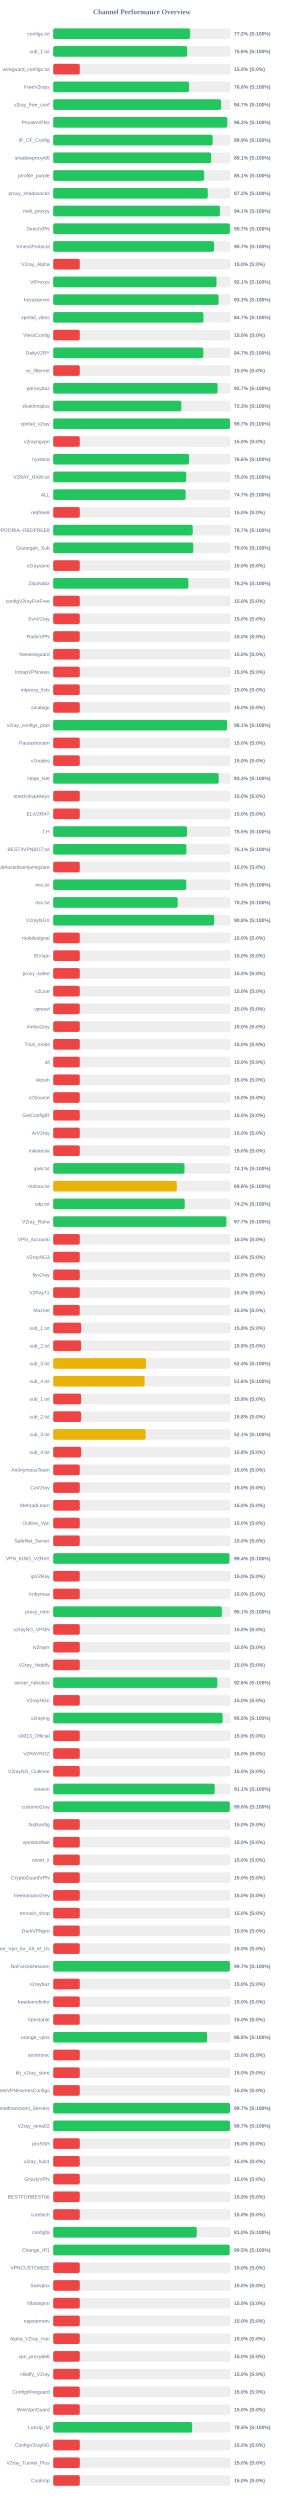
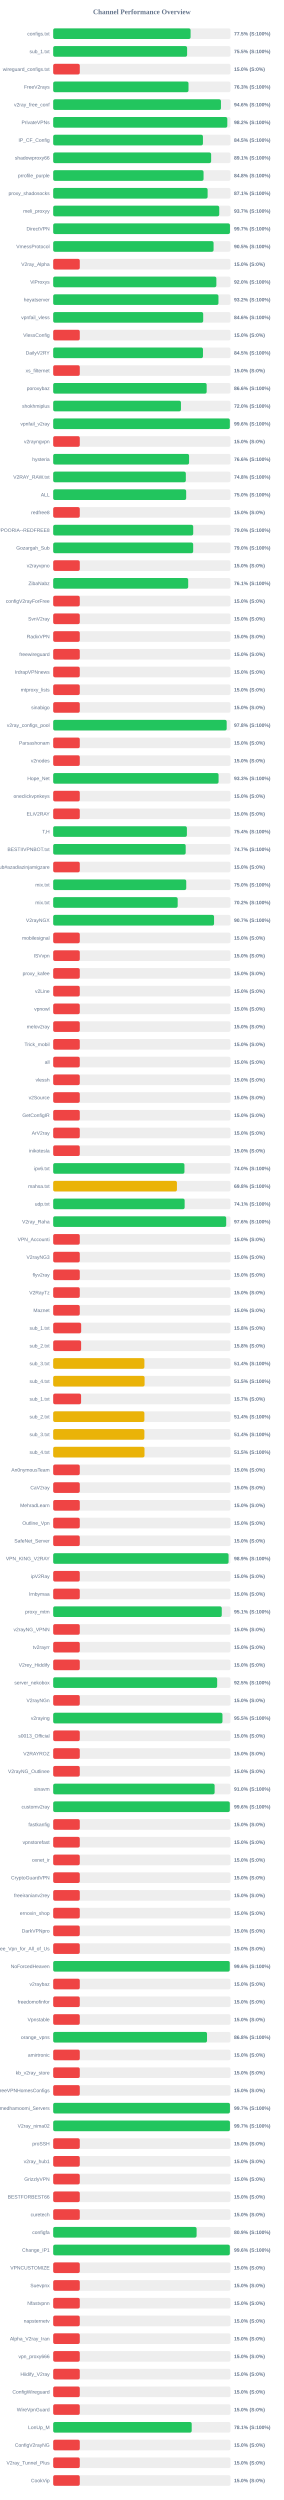
<svg xmlns="http://www.w3.org/2000/svg" width="800" height="7050" version="1.1">
  <style>
        .row { font: 14px Arial; fill: #64748b; }
        .score { font: bold 14px Arial; fill: #64748b; }
    </style>
  <text x="400" y="40" text-anchor="middle" font-size="20px" font-weight="bold" fill="#64748b">Channel Performance Overview</text>
  <rect x="150" y="80" width="500" height="30" fill="#eee" rx="5" />
-   <rect x="150" y="80" width="386.0" height="30" fill="#22c55e" rx="5" />
+   <rect x="150" y="80" width="387.45" height="30" fill="#22c55e" rx="5" />
  <text x="140" y="100" text-anchor="end" class="row">configs.txt</text>
-   <text x="660" y="100" text-anchor="start" class="score">77.2% (S:100%)</text>
+   <text x="660" y="100" text-anchor="start" class="score">77.5% (S:100%)</text>
  <rect x="150" y="130" width="500" height="30" fill="#eee" rx="5" />
-   <rect x="150" y="130" width="377.9" height="30" fill="#22c55e" rx="5" />
+   <rect x="150" y="130" width="377.65" height="30" fill="#22c55e" rx="5" />
  <text x="140" y="150" text-anchor="end" class="row">sub_1.txt</text>
-   <text x="660" y="150" text-anchor="start" class="score">75.6% (S:100%)</text>
+   <text x="660" y="150" text-anchor="start" class="score">75.5% (S:100%)</text>
  <rect x="150" y="180" width="500" height="30" fill="#eee" rx="5" />
  <rect x="150" y="180" width="75.0" height="30" fill="#ef4444" rx="5" />
  <text x="140" y="200" text-anchor="end" class="row">wireguard_configs.txt</text>
  <text x="660" y="200" text-anchor="start" class="score">15.0% (S:0%)</text>
  <rect x="150" y="230" width="500" height="30" fill="#eee" rx="5" />
-   <rect x="150" y="230" width="383.0" height="30" fill="#22c55e" rx="5" />
+   <rect x="150" y="230" width="381.6" height="30" fill="#22c55e" rx="5" />
  <text x="140" y="250" text-anchor="end" class="row">FreeV2rays</text>
-   <text x="660" y="250" text-anchor="start" class="score">76.6% (S:100%)</text>
+   <text x="660" y="250" text-anchor="start" class="score">76.3% (S:100%)</text>
  <rect x="150" y="280" width="500" height="30" fill="#eee" rx="5" />
-   <rect x="150" y="280" width="473.45" height="30" fill="#22c55e" rx="5" />
+   <rect x="150" y="280" width="473.1" height="30" fill="#22c55e" rx="5" />
  <text x="140" y="300" text-anchor="end" class="row">v2ray_free_conf</text>
-   <text x="660" y="300" text-anchor="start" class="score">94.7% (S:100%)</text>
+   <text x="660" y="300" text-anchor="start" class="score">94.6% (S:100%)</text>
  <rect x="150" y="330" width="500" height="30" fill="#eee" rx="5" />
-   <rect x="150" y="330" width="490.85" height="30" fill="#22c55e" rx="5" />
+   <rect x="150" y="330" width="491.0" height="30" fill="#22c55e" rx="5" />
  <text x="140" y="350" text-anchor="end" class="row">PrivateVPNs</text>
  <text x="660" y="350" text-anchor="start" class="score">98.2% (S:100%)</text>
  <rect x="150" y="380" width="500" height="30" fill="#eee" rx="5" />
-   <rect x="150" y="380" width="449.55" height="30" fill="#22c55e" rx="5" />
+   <rect x="150" y="380" width="422.3" height="30" fill="#22c55e" rx="5" />
  <text x="140" y="400" text-anchor="end" class="row">IP_CF_Config</text>
-   <text x="660" y="400" text-anchor="start" class="score">89.9% (S:100%)</text>
+   <text x="660" y="400" text-anchor="start" class="score">84.5% (S:100%)</text>
  <rect x="150" y="430" width="500" height="30" fill="#eee" rx="5" />
  <rect x="150" y="430" width="445.4" height="30" fill="#22c55e" rx="5" />
  <text x="140" y="450" text-anchor="end" class="row">shadowproxy66</text>
  <text x="660" y="450" text-anchor="start" class="score">89.1% (S:100%)</text>
  <rect x="150" y="480" width="500" height="30" fill="#eee" rx="5" />
-   <rect x="150" y="480" width="425.65" height="30" fill="#22c55e" rx="5" />
+   <rect x="150" y="480" width="424.05" height="30" fill="#22c55e" rx="5" />
  <text x="140" y="500" text-anchor="end" class="row">prrofile_purple</text>
-   <text x="660" y="500" text-anchor="start" class="score">85.1% (S:100%)</text>
+   <text x="660" y="500" text-anchor="start" class="score">84.8% (S:100%)</text>
  <rect x="150" y="530" width="500" height="30" fill="#eee" rx="5" />
-   <rect x="150" y="530" width="435.9" height="30" fill="#22c55e" rx="5" />
+   <rect x="150" y="530" width="435.5" height="30" fill="#22c55e" rx="5" />
  <text x="140" y="550" text-anchor="end" class="row">proxy_shadosocks</text>
-   <text x="660" y="550" text-anchor="start" class="score">87.2% (S:100%)</text>
+   <text x="660" y="550" text-anchor="start" class="score">87.1% (S:100%)</text>
  <rect x="150" y="580" width="500" height="30" fill="#eee" rx="5" />
-   <rect x="150" y="580" width="470.3" height="30" fill="#22c55e" rx="5" />
+   <rect x="150" y="580" width="468.25" height="30" fill="#22c55e" rx="5" />
  <text x="140" y="600" text-anchor="end" class="row">meli_proxyy</text>
-   <text x="660" y="600" text-anchor="start" class="score">94.1% (S:100%)</text>
+   <text x="660" y="600" text-anchor="start" class="score">93.7% (S:100%)</text>
  <rect x="150" y="630" width="500" height="30" fill="#eee" rx="5" />
-   <rect x="150" y="630" width="498.35" height="30" fill="#22c55e" rx="5" />
+   <rect x="150" y="630" width="498.5" height="30" fill="#22c55e" rx="5" />
  <text x="140" y="650" text-anchor="end" class="row">DirectVPN</text>
  <text x="660" y="650" text-anchor="start" class="score">99.7% (S:100%)</text>
  <rect x="150" y="680" width="500" height="30" fill="#eee" rx="5" />
-   <rect x="150" y="680" width="453.65" height="30" fill="#22c55e" rx="5" />
+   <rect x="150" y="680" width="452.3" height="30" fill="#22c55e" rx="5" />
  <text x="140" y="700" text-anchor="end" class="row">VmessProtocol</text>
-   <text x="660" y="700" text-anchor="start" class="score">90.7% (S:100%)</text>
+   <text x="660" y="700" text-anchor="start" class="score">90.5% (S:100%)</text>
  <rect x="150" y="730" width="500" height="30" fill="#eee" rx="5" />
  <rect x="150" y="730" width="75.0" height="30" fill="#ef4444" rx="5" />
  <text x="140" y="750" text-anchor="end" class="row">V2ray_Alpha</text>
  <text x="660" y="750" text-anchor="start" class="score">15.0% (S:0%)</text>
  <rect x="150" y="780" width="500" height="30" fill="#eee" rx="5" />
-   <rect x="150" y="780" width="460.55" height="30" fill="#22c55e" rx="5" />
+   <rect x="150" y="780" width="460.15" height="30" fill="#22c55e" rx="5" />
  <text x="140" y="800" text-anchor="end" class="row">ViProxys</text>
-   <text x="660" y="800" text-anchor="start" class="score">92.1% (S:100%)</text>
+   <text x="660" y="800" text-anchor="start" class="score">92.0% (S:100%)</text>
  <rect x="150" y="830" width="500" height="30" fill="#eee" rx="5" />
-   <rect x="150" y="830" width="466.35" height="30" fill="#22c55e" rx="5" />
+   <rect x="150" y="830" width="466.05" height="30" fill="#22c55e" rx="5" />
  <text x="140" y="850" text-anchor="end" class="row">heyatserver</text>
-   <text x="660" y="850" text-anchor="start" class="score">93.3% (S:100%)</text>
+   <text x="660" y="850" text-anchor="start" class="score">93.2% (S:100%)</text>
  <rect x="150" y="880" width="500" height="30" fill="#eee" rx="5" />
-   <rect x="150" y="880" width="423.7" height="30" fill="#22c55e" rx="5" />
+   <rect x="150" y="880" width="423.0" height="30" fill="#22c55e" rx="5" />
  <text x="140" y="900" text-anchor="end" class="row">vpnfail_vless</text>
-   <text x="660" y="900" text-anchor="start" class="score">84.7% (S:100%)</text>
+   <text x="660" y="900" text-anchor="start" class="score">84.6% (S:100%)</text>
  <rect x="150" y="930" width="500" height="30" fill="#eee" rx="5" />
  <rect x="150" y="930" width="75.0" height="30" fill="#ef4444" rx="5" />
  <text x="140" y="950" text-anchor="end" class="row">VlessConfig</text>
  <text x="660" y="950" text-anchor="start" class="score">15.0% (S:0%)</text>
  <rect x="150" y="980" width="500" height="30" fill="#eee" rx="5" />
-   <rect x="150" y="980" width="423.35" height="30" fill="#22c55e" rx="5" />
+   <rect x="150" y="980" width="422.4" height="30" fill="#22c55e" rx="5" />
  <text x="140" y="1000" text-anchor="end" class="row">DailyV2RY</text>
-   <text x="660" y="1000" text-anchor="start" class="score">84.7% (S:100%)</text>
+   <text x="660" y="1000" text-anchor="start" class="score">84.5% (S:100%)</text>
  <rect x="150" y="1030" width="500" height="30" fill="#eee" rx="5" />
  <rect x="150" y="1030" width="75.0" height="30" fill="#ef4444" rx="5" />
  <text x="140" y="1050" text-anchor="end" class="row">xs_filternet</text>
  <text x="660" y="1050" text-anchor="start" class="score">15.0% (S:0%)</text>
  <rect x="150" y="1080" width="500" height="30" fill="#eee" rx="5" />
-   <rect x="150" y="1080" width="463.6" height="30" fill="#22c55e" rx="5" />
+   <rect x="150" y="1080" width="432.8" height="30" fill="#22c55e" rx="5" />
  <text x="140" y="1100" text-anchor="end" class="row">poroxybaz</text>
-   <text x="660" y="1100" text-anchor="start" class="score">92.7% (S:100%)</text>
+   <text x="660" y="1100" text-anchor="start" class="score">86.6% (S:100%)</text>
  <rect x="150" y="1130" width="500" height="30" fill="#eee" rx="5" />
-   <rect x="150" y="1130" width="361.3" height="30" fill="#22c55e" rx="5" />
+   <rect x="150" y="1130" width="360.25" height="30" fill="#22c55e" rx="5" />
  <text x="140" y="1150" text-anchor="end" class="row">shokhmiplus</text>
-   <text x="660" y="1150" text-anchor="start" class="score">72.3% (S:100%)</text>
+   <text x="660" y="1150" text-anchor="start" class="score">72.0% (S:100%)</text>
  <rect x="150" y="1180" width="500" height="30" fill="#eee" rx="5" />
-   <rect x="150" y="1180" width="498.6" height="30" fill="#22c55e" rx="5" />
+   <rect x="150" y="1180" width="498.15" height="30" fill="#22c55e" rx="5" />
  <text x="140" y="1200" text-anchor="end" class="row">vpnfail_v2ray</text>
-   <text x="660" y="1200" text-anchor="start" class="score">99.7% (S:100%)</text>
+   <text x="660" y="1200" text-anchor="start" class="score">99.6% (S:100%)</text>
  <rect x="150" y="1230" width="500" height="30" fill="#eee" rx="5" />
  <rect x="150" y="1230" width="75.0" height="30" fill="#ef4444" rx="5" />
  <text x="140" y="1250" text-anchor="end" class="row">v2rayngvpn</text>
  <text x="660" y="1250" text-anchor="start" class="score">15.0% (S:0%)</text>
  <rect x="150" y="1280" width="500" height="30" fill="#eee" rx="5" />
  <rect x="150" y="1280" width="383.2" height="30" fill="#22c55e" rx="5" />
  <text x="140" y="1300" text-anchor="end" class="row">hysteria</text>
  <text x="660" y="1300" text-anchor="start" class="score">76.6% (S:100%)</text>
  <rect x="150" y="1330" width="500" height="30" fill="#eee" rx="5" />
-   <rect x="150" y="1330" width="375.1" height="30" fill="#22c55e" rx="5" />
+   <rect x="150" y="1330" width="374.05" height="30" fill="#22c55e" rx="5" />
  <text x="140" y="1350" text-anchor="end" class="row">V2RAY_RAW.txt</text>
-   <text x="660" y="1350" text-anchor="start" class="score">75.0% (S:100%)</text>
+   <text x="660" y="1350" text-anchor="start" class="score">74.8% (S:100%)</text>
  <rect x="150" y="1380" width="500" height="30" fill="#eee" rx="5" />
-   <rect x="150" y="1380" width="373.55" height="30" fill="#22c55e" rx="5" />
+   <rect x="150" y="1380" width="375.0" height="30" fill="#22c55e" rx="5" />
  <text x="140" y="1400" text-anchor="end" class="row">ALL</text>
-   <text x="660" y="1400" text-anchor="start" class="score">74.7% (S:100%)</text>
+   <text x="660" y="1400" text-anchor="start" class="score">75.0% (S:100%)</text>
  <rect x="150" y="1430" width="500" height="30" fill="#eee" rx="5" />
  <rect x="150" y="1430" width="75.0" height="30" fill="#ef4444" rx="5" />
  <text x="140" y="1450" text-anchor="end" class="row">redfree8</text>
  <text x="660" y="1450" text-anchor="start" class="score">15.0% (S:0%)</text>
  <rect x="150" y="1480" width="500" height="30" fill="#eee" rx="5" />
-   <rect x="150" y="1480" width="393.55" height="30" fill="#22c55e" rx="5" />
+   <rect x="150" y="1480" width="394.85" height="30" fill="#22c55e" rx="5" />
  <text x="140" y="1500" text-anchor="end" class="row">POORIA--REDFREE8.txt#POORIA--REDFREE8</text>
-   <text x="660" y="1500" text-anchor="start" class="score">78.7% (S:100%)</text>
+   <text x="660" y="1500" text-anchor="start" class="score">79.0% (S:100%)</text>
  <rect x="150" y="1530" width="500" height="30" fill="#eee" rx="5" />
-   <rect x="150" y="1530" width="395.05" height="30" fill="#22c55e" rx="5" />
+   <rect x="150" y="1530" width="394.75" height="30" fill="#22c55e" rx="5" />
  <text x="140" y="1550" text-anchor="end" class="row">Gozargah_Sub</text>
  <text x="660" y="1550" text-anchor="start" class="score">79.0% (S:100%)</text>
  <rect x="150" y="1580" width="500" height="30" fill="#eee" rx="5" />
  <rect x="150" y="1580" width="75.0" height="30" fill="#ef4444" rx="5" />
  <text x="140" y="1600" text-anchor="end" class="row">v2rayvpno</text>
  <text x="660" y="1600" text-anchor="start" class="score">15.0% (S:0%)</text>
  <rect x="150" y="1630" width="500" height="30" fill="#eee" rx="5" />
-   <rect x="150" y="1630" width="381.2" height="30" fill="#22c55e" rx="5" />
+   <rect x="150" y="1630" width="380.7" height="30" fill="#22c55e" rx="5" />
  <text x="140" y="1650" text-anchor="end" class="row">ZibaNabz</text>
-   <text x="660" y="1650" text-anchor="start" class="score">76.2% (S:100%)</text>
+   <text x="660" y="1650" text-anchor="start" class="score">76.1% (S:100%)</text>
  <rect x="150" y="1680" width="500" height="30" fill="#eee" rx="5" />
  <rect x="150" y="1680" width="75.0" height="30" fill="#ef4444" rx="5" />
  <text x="140" y="1700" text-anchor="end" class="row">configV2rayForFree</text>
  <text x="660" y="1700" text-anchor="start" class="score">15.0% (S:0%)</text>
  <rect x="150" y="1730" width="500" height="30" fill="#eee" rx="5" />
  <rect x="150" y="1730" width="75.0" height="30" fill="#ef4444" rx="5" />
  <text x="140" y="1750" text-anchor="end" class="row">SvnV2ray</text>
  <text x="660" y="1750" text-anchor="start" class="score">15.0% (S:0%)</text>
  <rect x="150" y="1780" width="500" height="30" fill="#eee" rx="5" />
  <rect x="150" y="1780" width="75.0" height="30" fill="#ef4444" rx="5" />
  <text x="140" y="1800" text-anchor="end" class="row">RadixVPN</text>
  <text x="660" y="1800" text-anchor="start" class="score">15.0% (S:0%)</text>
  <rect x="150" y="1830" width="500" height="30" fill="#eee" rx="5" />
  <rect x="150" y="1830" width="75.0" height="30" fill="#ef4444" rx="5" />
  <text x="140" y="1850" text-anchor="end" class="row">freewireguard</text>
  <text x="660" y="1850" text-anchor="start" class="score">15.0% (S:0%)</text>
  <rect x="150" y="1880" width="500" height="30" fill="#eee" rx="5" />
  <rect x="150" y="1880" width="75.0" height="30" fill="#ef4444" rx="5" />
  <text x="140" y="1900" text-anchor="end" class="row">IrdrapVPNnews</text>
  <text x="660" y="1900" text-anchor="start" class="score">15.0% (S:0%)</text>
  <rect x="150" y="1930" width="500" height="30" fill="#eee" rx="5" />
  <rect x="150" y="1930" width="75.0" height="30" fill="#ef4444" rx="5" />
  <text x="140" y="1950" text-anchor="end" class="row">mtproxy_lists</text>
  <text x="660" y="1950" text-anchor="start" class="score">15.0% (S:0%)</text>
  <rect x="150" y="1980" width="500" height="30" fill="#eee" rx="5" />
  <rect x="150" y="1980" width="75.0" height="30" fill="#ef4444" rx="5" />
  <text x="140" y="2000" text-anchor="end" class="row">sinabigo</text>
  <text x="660" y="2000" text-anchor="start" class="score">15.0% (S:0%)</text>
  <rect x="150" y="2030" width="500" height="30" fill="#eee" rx="5" />
-   <rect x="150" y="2030" width="490.3" height="30" fill="#22c55e" rx="5" />
+   <rect x="150" y="2030" width="489.25" height="30" fill="#22c55e" rx="5" />
  <text x="140" y="2050" text-anchor="end" class="row">v2ray_configs_pool</text>
-   <text x="660" y="2050" text-anchor="start" class="score">98.1% (S:100%)</text>
+   <text x="660" y="2050" text-anchor="start" class="score">97.8% (S:100%)</text>
  <rect x="150" y="2080" width="500" height="30" fill="#eee" rx="5" />
  <rect x="150" y="2080" width="75.0" height="30" fill="#ef4444" rx="5" />
  <text x="140" y="2100" text-anchor="end" class="row">Parsashonam</text>
  <text x="660" y="2100" text-anchor="start" class="score">15.0% (S:0%)</text>
  <rect x="150" y="2130" width="500" height="30" fill="#eee" rx="5" />
  <rect x="150" y="2130" width="75.0" height="30" fill="#ef4444" rx="5" />
  <text x="140" y="2150" text-anchor="end" class="row">v2nodes</text>
  <text x="660" y="2150" text-anchor="start" class="score">15.0% (S:0%)</text>
  <rect x="150" y="2180" width="500" height="30" fill="#eee" rx="5" />
-   <rect x="150" y="2180" width="466.75" height="30" fill="#22c55e" rx="5" />
+   <rect x="150" y="2180" width="466.4" height="30" fill="#22c55e" rx="5" />
  <text x="140" y="2200" text-anchor="end" class="row">Hope_Net</text>
  <text x="660" y="2200" text-anchor="start" class="score">93.3% (S:100%)</text>
  <rect x="150" y="2230" width="500" height="30" fill="#eee" rx="5" />
  <rect x="150" y="2230" width="75.0" height="30" fill="#ef4444" rx="5" />
  <text x="140" y="2250" text-anchor="end" class="row">oneclickvpnkeys</text>
  <text x="660" y="2250" text-anchor="start" class="score">15.0% (S:0%)</text>
  <rect x="150" y="2280" width="500" height="30" fill="#eee" rx="5" />
  <rect x="150" y="2280" width="75.0" height="30" fill="#ef4444" rx="5" />
  <text x="140" y="2300" text-anchor="end" class="row">ELiV2RAY</text>
  <text x="660" y="2300" text-anchor="start" class="score">15.0% (S:0%)</text>
  <rect x="150" y="2330" width="500" height="30" fill="#eee" rx="5" />
-   <rect x="150" y="2330" width="377.35" height="30" fill="#22c55e" rx="5" />
+   <rect x="150" y="2330" width="377.05" height="30" fill="#22c55e" rx="5" />
  <text x="140" y="2350" text-anchor="end" class="row">T,H</text>
-   <text x="660" y="2350" text-anchor="start" class="score">75.5% (S:100%)</text>
+   <text x="660" y="2350" text-anchor="start" class="score">75.4% (S:100%)</text>
  <rect x="150" y="2380" width="500" height="30" fill="#eee" rx="5" />
-   <rect x="150" y="2380" width="375.5" height="30" fill="#22c55e" rx="5" />
+   <rect x="150" y="2380" width="373.65" height="30" fill="#22c55e" rx="5" />
  <text x="140" y="2400" text-anchor="end" class="row">BESTIIVPNBOT.txt</text>
-   <text x="660" y="2400" text-anchor="start" class="score">75.1% (S:100%)</text>
+   <text x="660" y="2400" text-anchor="start" class="score">74.7% (S:100%)</text>
  <rect x="150" y="2430" width="500" height="30" fill="#eee" rx="5" />
  <rect x="150" y="2430" width="75.0" height="30" fill="#ef4444" rx="5" />
  <text x="140" y="2450" text-anchor="end" class="row">Sub#azadiazinjamigzare</text>
  <text x="660" y="2450" text-anchor="start" class="score">15.0% (S:0%)</text>
  <rect x="150" y="2480" width="500" height="30" fill="#eee" rx="5" />
-   <rect x="150" y="2480" width="375.15" height="30" fill="#22c55e" rx="5" />
+   <rect x="150" y="2480" width="375.2" height="30" fill="#22c55e" rx="5" />
  <text x="140" y="2500" text-anchor="end" class="row">mix.txt</text>
  <text x="660" y="2500" text-anchor="start" class="score">75.0% (S:100%)</text>
  <rect x="150" y="2530" width="500" height="30" fill="#eee" rx="5" />
-   <rect x="150" y="2530" width="351.05" height="30" fill="#22c55e" rx="5" />
+   <rect x="150" y="2530" width="351.1" height="30" fill="#22c55e" rx="5" />
  <text x="140" y="2550" text-anchor="end" class="row">mix.txt</text>
  <text x="660" y="2550" text-anchor="start" class="score">70.2% (S:100%)</text>
  <rect x="150" y="2580" width="500" height="30" fill="#eee" rx="5" />
-   <rect x="150" y="2580" width="454.0" height="30" fill="#22c55e" rx="5" />
+   <rect x="150" y="2580" width="453.65" height="30" fill="#22c55e" rx="5" />
  <text x="140" y="2600" text-anchor="end" class="row">V2rayNGX</text>
-   <text x="660" y="2600" text-anchor="start" class="score">90.8% (S:100%)</text>
+   <text x="660" y="2600" text-anchor="start" class="score">90.7% (S:100%)</text>
  <rect x="150" y="2630" width="500" height="30" fill="#eee" rx="5" />
  <rect x="150" y="2630" width="75.0" height="30" fill="#ef4444" rx="5" />
  <text x="140" y="2650" text-anchor="end" class="row">mobilesignal</text>
  <text x="660" y="2650" text-anchor="start" class="score">15.0% (S:0%)</text>
  <rect x="150" y="2680" width="500" height="30" fill="#eee" rx="5" />
  <rect x="150" y="2680" width="75.0" height="30" fill="#ef4444" rx="5" />
  <text x="140" y="2700" text-anchor="end" class="row">ISVvpn</text>
  <text x="660" y="2700" text-anchor="start" class="score">15.0% (S:0%)</text>
  <rect x="150" y="2730" width="500" height="30" fill="#eee" rx="5" />
  <rect x="150" y="2730" width="75.0" height="30" fill="#ef4444" rx="5" />
  <text x="140" y="2750" text-anchor="end" class="row">proxy_kafee</text>
  <text x="660" y="2750" text-anchor="start" class="score">15.0% (S:0%)</text>
  <rect x="150" y="2780" width="500" height="30" fill="#eee" rx="5" />
  <rect x="150" y="2780" width="75.0" height="30" fill="#ef4444" rx="5" />
  <text x="140" y="2800" text-anchor="end" class="row">v2Line</text>
  <text x="660" y="2800" text-anchor="start" class="score">15.0% (S:0%)</text>
  <rect x="150" y="2830" width="500" height="30" fill="#eee" rx="5" />
  <rect x="150" y="2830" width="75.0" height="30" fill="#ef4444" rx="5" />
  <text x="140" y="2850" text-anchor="end" class="row">vpnowl</text>
  <text x="660" y="2850" text-anchor="start" class="score">15.0% (S:0%)</text>
  <rect x="150" y="2880" width="500" height="30" fill="#eee" rx="5" />
  <rect x="150" y="2880" width="75.0" height="30" fill="#ef4444" rx="5" />
  <text x="140" y="2900" text-anchor="end" class="row">melov2ray</text>
  <text x="660" y="2900" text-anchor="start" class="score">15.0% (S:0%)</text>
  <rect x="150" y="2930" width="500" height="30" fill="#eee" rx="5" />
  <rect x="150" y="2930" width="75.0" height="30" fill="#ef4444" rx="5" />
  <text x="140" y="2950" text-anchor="end" class="row">Trick_mobil</text>
  <text x="660" y="2950" text-anchor="start" class="score">15.0% (S:0%)</text>
  <rect x="150" y="2980" width="500" height="30" fill="#eee" rx="5" />
  <rect x="150" y="2980" width="75.0" height="30" fill="#ef4444" rx="5" />
  <text x="140" y="3000" text-anchor="end" class="row">all</text>
  <text x="660" y="3000" text-anchor="start" class="score">15.0% (S:0%)</text>
  <rect x="150" y="3030" width="500" height="30" fill="#eee" rx="5" />
  <rect x="150" y="3030" width="75.0" height="30" fill="#ef4444" rx="5" />
  <text x="140" y="3050" text-anchor="end" class="row">vlessh</text>
  <text x="660" y="3050" text-anchor="start" class="score">15.0% (S:0%)</text>
  <rect x="150" y="3080" width="500" height="30" fill="#eee" rx="5" />
  <rect x="150" y="3080" width="75.0" height="30" fill="#ef4444" rx="5" />
  <text x="140" y="3100" text-anchor="end" class="row">v2Source</text>
  <text x="660" y="3100" text-anchor="start" class="score">15.0% (S:0%)</text>
  <rect x="150" y="3130" width="500" height="30" fill="#eee" rx="5" />
  <rect x="150" y="3130" width="75.0" height="30" fill="#ef4444" rx="5" />
  <text x="140" y="3150" text-anchor="end" class="row">GetConfigIR</text>
  <text x="660" y="3150" text-anchor="start" class="score">15.0% (S:0%)</text>
  <rect x="150" y="3180" width="500" height="30" fill="#eee" rx="5" />
  <rect x="150" y="3180" width="75.0" height="30" fill="#ef4444" rx="5" />
  <text x="140" y="3200" text-anchor="end" class="row">ArV2ray</text>
  <text x="660" y="3200" text-anchor="start" class="score">15.0% (S:0%)</text>
  <rect x="150" y="3230" width="500" height="30" fill="#eee" rx="5" />
  <rect x="150" y="3230" width="75.0" height="30" fill="#ef4444" rx="5" />
  <text x="140" y="3250" text-anchor="end" class="row">inikotesla</text>
  <text x="660" y="3250" text-anchor="start" class="score">15.0% (S:0%)</text>
  <rect x="150" y="3280" width="500" height="30" fill="#eee" rx="5" />
-   <rect x="150" y="3280" width="370.35" height="30" fill="#22c55e" rx="5" />
+   <rect x="150" y="3280" width="370.15" height="30" fill="#22c55e" rx="5" />
  <text x="140" y="3300" text-anchor="end" class="row">ipv6.txt</text>
-   <text x="660" y="3300" text-anchor="start" class="score">74.1% (S:100%)</text>
+   <text x="660" y="3300" text-anchor="start" class="score">74.0% (S:100%)</text>
  <rect x="150" y="3330" width="500" height="30" fill="#eee" rx="5" />
-   <rect x="150" y="3330" width="348.75" height="30" fill="#eab308" rx="5" />
+   <rect x="150" y="3330" width="348.95" height="30" fill="#eab308" rx="5" />
  <text x="140" y="3350" text-anchor="end" class="row">mahsa.txt</text>
  <text x="660" y="3350" text-anchor="start" class="score">69.8% (S:100%)</text>
  <rect x="150" y="3380" width="500" height="30" fill="#eee" rx="5" />
-   <rect x="150" y="3380" width="370.95" height="30" fill="#22c55e" rx="5" />
+   <rect x="150" y="3380" width="370.7" height="30" fill="#22c55e" rx="5" />
  <text x="140" y="3400" text-anchor="end" class="row">udp.txt</text>
-   <text x="660" y="3400" text-anchor="start" class="score">74.2% (S:100%)</text>
+   <text x="660" y="3400" text-anchor="start" class="score">74.1% (S:100%)</text>
  <rect x="150" y="3430" width="500" height="30" fill="#eee" rx="5" />
-   <rect x="150" y="3430" width="488.35" height="30" fill="#22c55e" rx="5" />
+   <rect x="150" y="3430" width="487.9" height="30" fill="#22c55e" rx="5" />
  <text x="140" y="3450" text-anchor="end" class="row">V2ray_Raha</text>
-   <text x="660" y="3450" text-anchor="start" class="score">97.7% (S:100%)</text>
+   <text x="660" y="3450" text-anchor="start" class="score">97.6% (S:100%)</text>
  <rect x="150" y="3480" width="500" height="30" fill="#eee" rx="5" />
  <rect x="150" y="3480" width="75.0" height="30" fill="#ef4444" rx="5" />
  <text x="140" y="3500" text-anchor="end" class="row">VPN_Accounti</text>
  <text x="660" y="3500" text-anchor="start" class="score">15.0% (S:0%)</text>
  <rect x="150" y="3530" width="500" height="30" fill="#eee" rx="5" />
  <rect x="150" y="3530" width="75.0" height="30" fill="#ef4444" rx="5" />
  <text x="140" y="3550" text-anchor="end" class="row">V2rayNG3</text>
  <text x="660" y="3550" text-anchor="start" class="score">15.0% (S:0%)</text>
  <rect x="150" y="3580" width="500" height="30" fill="#eee" rx="5" />
  <rect x="150" y="3580" width="75.0" height="30" fill="#ef4444" rx="5" />
  <text x="140" y="3600" text-anchor="end" class="row">flyv2ray</text>
  <text x="660" y="3600" text-anchor="start" class="score">15.0% (S:0%)</text>
  <rect x="150" y="3630" width="500" height="30" fill="#eee" rx="5" />
  <rect x="150" y="3630" width="75.0" height="30" fill="#ef4444" rx="5" />
  <text x="140" y="3650" text-anchor="end" class="row">V2RayTz</text>
  <text x="660" y="3650" text-anchor="start" class="score">15.0% (S:0%)</text>
  <rect x="150" y="3680" width="500" height="30" fill="#eee" rx="5" />
  <rect x="150" y="3680" width="75.0" height="30" fill="#ef4444" rx="5" />
  <text x="140" y="3700" text-anchor="end" class="row">Maznet</text>
  <text x="660" y="3700" text-anchor="start" class="score">15.0% (S:0%)</text>
  <rect x="150" y="3730" width="500" height="30" fill="#eee" rx="5" />
  <rect x="150" y="3730" width="78.9" height="30" fill="#ef4444" rx="5" />
  <text x="140" y="3750" text-anchor="end" class="row">sub_1.txt</text>
  <text x="660" y="3750" text-anchor="start" class="score">15.8% (S:0%)</text>
  <rect x="150" y="3780" width="500" height="30" fill="#eee" rx="5" />
-   <rect x="150" y="3780" width="78.9" height="30" fill="#ef4444" rx="5" />
+   <rect x="150" y="3780" width="78.75" height="30" fill="#ef4444" rx="5" />
  <text x="140" y="3800" text-anchor="end" class="row">sub_2.txt</text>
  <text x="660" y="3800" text-anchor="start" class="score">15.8% (S:0%)</text>
  <rect x="150" y="3830" width="500" height="30" fill="#eee" rx="5" />
-   <rect x="150" y="3830" width="261.75" height="30" fill="#eab308" rx="5" />
+   <rect x="150" y="3830" width="257.2" height="30" fill="#eab308" rx="5" />
  <text x="140" y="3850" text-anchor="end" class="row">sub_3.txt</text>
-   <text x="660" y="3850" text-anchor="start" class="score">52.4% (S:100%)</text>
+   <text x="660" y="3850" text-anchor="start" class="score">51.4% (S:100%)</text>
  <rect x="150" y="3880" width="500" height="30" fill="#eee" rx="5" />
-   <rect x="150" y="3880" width="257.9" height="30" fill="#eab308" rx="5" />
+   <rect x="150" y="3880" width="257.75" height="30" fill="#eab308" rx="5" />
  <text x="140" y="3900" text-anchor="end" class="row">sub_4.txt</text>
-   <text x="660" y="3900" text-anchor="start" class="score">51.6% (S:100%)</text>
+   <text x="660" y="3900" text-anchor="start" class="score">51.5% (S:100%)</text>
  <rect x="150" y="3930" width="500" height="30" fill="#eee" rx="5" />
-   <rect x="150" y="3930" width="78.75" height="30" fill="#ef4444" rx="5" />
+   <rect x="150" y="3930" width="78.65" height="30" fill="#ef4444" rx="5" />
  <text x="140" y="3950" text-anchor="end" class="row">sub_1.txt</text>
-   <text x="660" y="3950" text-anchor="start" class="score">15.8% (S:0%)</text>
+   <text x="660" y="3950" text-anchor="start" class="score">15.7% (S:0%)</text>
  <rect x="150" y="3980" width="500" height="30" fill="#eee" rx="5" />
-   <rect x="150" y="3980" width="78.75" height="30" fill="#ef4444" rx="5" />
+   <rect x="150" y="3980" width="257.2" height="30" fill="#eab308" rx="5" />
  <text x="140" y="4000" text-anchor="end" class="row">sub_2.txt</text>
-   <text x="660" y="4000" text-anchor="start" class="score">15.8% (S:0%)</text>
+   <text x="660" y="4000" text-anchor="start" class="score">51.4% (S:100%)</text>
  <rect x="150" y="4030" width="500" height="30" fill="#eee" rx="5" />
-   <rect x="150" y="4030" width="260.65" height="30" fill="#eab308" rx="5" />
+   <rect x="150" y="4030" width="257.15" height="30" fill="#eab308" rx="5" />
  <text x="140" y="4050" text-anchor="end" class="row">sub_3.txt</text>
-   <text x="660" y="4050" text-anchor="start" class="score">52.1% (S:100%)</text>
+   <text x="660" y="4050" text-anchor="start" class="score">51.4% (S:100%)</text>
  <rect x="150" y="4080" width="500" height="30" fill="#eee" rx="5" />
-   <rect x="150" y="4080" width="78.9" height="30" fill="#ef4444" rx="5" />
+   <rect x="150" y="4080" width="257.5" height="30" fill="#eab308" rx="5" />
  <text x="140" y="4100" text-anchor="end" class="row">sub_4.txt</text>
-   <text x="660" y="4100" text-anchor="start" class="score">15.8% (S:0%)</text>
+   <text x="660" y="4100" text-anchor="start" class="score">51.5% (S:100%)</text>
  <rect x="150" y="4130" width="500" height="30" fill="#eee" rx="5" />
  <rect x="150" y="4130" width="75.0" height="30" fill="#ef4444" rx="5" />
  <text x="140" y="4150" text-anchor="end" class="row">An0nymousTeam</text>
  <text x="660" y="4150" text-anchor="start" class="score">15.0% (S:0%)</text>
  <rect x="150" y="4180" width="500" height="30" fill="#eee" rx="5" />
  <rect x="150" y="4180" width="75.0" height="30" fill="#ef4444" rx="5" />
  <text x="140" y="4200" text-anchor="end" class="row">CaV2ray</text>
  <text x="660" y="4200" text-anchor="start" class="score">15.0% (S:0%)</text>
  <rect x="150" y="4230" width="500" height="30" fill="#eee" rx="5" />
  <rect x="150" y="4230" width="75.0" height="30" fill="#ef4444" rx="5" />
  <text x="140" y="4250" text-anchor="end" class="row">MehradLearn</text>
  <text x="660" y="4250" text-anchor="start" class="score">15.0% (S:0%)</text>
  <rect x="150" y="4280" width="500" height="30" fill="#eee" rx="5" />
  <rect x="150" y="4280" width="75.0" height="30" fill="#ef4444" rx="5" />
  <text x="140" y="4300" text-anchor="end" class="row">Outline_Vpn</text>
  <text x="660" y="4300" text-anchor="start" class="score">15.0% (S:0%)</text>
  <rect x="150" y="4330" width="500" height="30" fill="#eee" rx="5" />
  <rect x="150" y="4330" width="75.0" height="30" fill="#ef4444" rx="5" />
  <text x="140" y="4350" text-anchor="end" class="row">SafeNet_Server</text>
  <text x="660" y="4350" text-anchor="start" class="score">15.0% (S:0%)</text>
  <rect x="150" y="4380" width="500" height="30" fill="#eee" rx="5" />
-   <rect x="150" y="4380" width="497.05" height="30" fill="#22c55e" rx="5" />
+   <rect x="150" y="4380" width="494.6" height="30" fill="#22c55e" rx="5" />
  <text x="140" y="4400" text-anchor="end" class="row">VPN_KING_V2RAY</text>
-   <text x="660" y="4400" text-anchor="start" class="score">99.4% (S:100%)</text>
+   <text x="660" y="4400" text-anchor="start" class="score">98.9% (S:100%)</text>
  <rect x="150" y="4430" width="500" height="30" fill="#eee" rx="5" />
  <rect x="150" y="4430" width="75.0" height="30" fill="#ef4444" rx="5" />
  <text x="140" y="4450" text-anchor="end" class="row">ipV2Ray</text>
  <text x="660" y="4450" text-anchor="start" class="score">15.0% (S:0%)</text>
  <rect x="150" y="4480" width="500" height="30" fill="#eee" rx="5" />
  <rect x="150" y="4480" width="75.0" height="30" fill="#ef4444" rx="5" />
  <text x="140" y="4500" text-anchor="end" class="row">lrnbymaa</text>
  <text x="660" y="4500" text-anchor="start" class="score">15.0% (S:0%)</text>
  <rect x="150" y="4530" width="500" height="30" fill="#eee" rx="5" />
-   <rect x="150" y="4530" width="475.65" height="30" fill="#22c55e" rx="5" />
+   <rect x="150" y="4530" width="475.4" height="30" fill="#22c55e" rx="5" />
  <text x="140" y="4550" text-anchor="end" class="row">proxy_mtm</text>
  <text x="660" y="4550" text-anchor="start" class="score">95.1% (S:100%)</text>
  <rect x="150" y="4580" width="500" height="30" fill="#eee" rx="5" />
  <rect x="150" y="4580" width="75.0" height="30" fill="#ef4444" rx="5" />
  <text x="140" y="4600" text-anchor="end" class="row">v2rayNG_VPNN</text>
  <text x="660" y="4600" text-anchor="start" class="score">15.0% (S:0%)</text>
  <rect x="150" y="4630" width="500" height="30" fill="#eee" rx="5" />
  <rect x="150" y="4630" width="75.0" height="30" fill="#ef4444" rx="5" />
  <text x="140" y="4650" text-anchor="end" class="row">tv2rayrr</text>
  <text x="660" y="4650" text-anchor="start" class="score">15.0% (S:0%)</text>
  <rect x="150" y="4680" width="500" height="30" fill="#eee" rx="5" />
  <rect x="150" y="4680" width="75.0" height="30" fill="#ef4444" rx="5" />
  <text x="140" y="4700" text-anchor="end" class="row">V2rey_Hiddify</text>
  <text x="660" y="4700" text-anchor="start" class="score">15.0% (S:0%)</text>
  <rect x="150" y="4730" width="500" height="30" fill="#eee" rx="5" />
-   <rect x="150" y="4730" width="462.85" height="30" fill="#22c55e" rx="5" />
+   <rect x="150" y="4730" width="462.4" height="30" fill="#22c55e" rx="5" />
  <text x="140" y="4750" text-anchor="end" class="row">server_nekobox</text>
-   <text x="660" y="4750" text-anchor="start" class="score">92.6% (S:100%)</text>
+   <text x="660" y="4750" text-anchor="start" class="score">92.5% (S:100%)</text>
  <rect x="150" y="4780" width="500" height="30" fill="#eee" rx="5" />
  <rect x="150" y="4780" width="75.0" height="30" fill="#ef4444" rx="5" />
  <text x="140" y="4800" text-anchor="end" class="row">V2rayNGn</text>
  <text x="660" y="4800" text-anchor="start" class="score">15.0% (S:0%)</text>
  <rect x="150" y="4830" width="500" height="30" fill="#eee" rx="5" />
-   <rect x="150" y="4830" width="477.75" height="30" fill="#22c55e" rx="5" />
+   <rect x="150" y="4830" width="477.35" height="30" fill="#22c55e" rx="5" />
  <text x="140" y="4850" text-anchor="end" class="row">v2raying</text>
  <text x="660" y="4850" text-anchor="start" class="score">95.5% (S:100%)</text>
  <rect x="150" y="4880" width="500" height="30" fill="#eee" rx="5" />
  <rect x="150" y="4880" width="75.0" height="30" fill="#ef4444" rx="5" />
  <text x="140" y="4900" text-anchor="end" class="row">s0013_Official</text>
  <text x="660" y="4900" text-anchor="start" class="score">15.0% (S:0%)</text>
  <rect x="150" y="4930" width="500" height="30" fill="#eee" rx="5" />
  <rect x="150" y="4930" width="75.0" height="30" fill="#ef4444" rx="5" />
  <text x="140" y="4950" text-anchor="end" class="row">V2RAYROZ</text>
  <text x="660" y="4950" text-anchor="start" class="score">15.0% (S:0%)</text>
  <rect x="150" y="4980" width="500" height="30" fill="#eee" rx="5" />
  <rect x="150" y="4980" width="75.0" height="30" fill="#ef4444" rx="5" />
  <text x="140" y="5000" text-anchor="end" class="row">V2rayNG_Outlinee</text>
  <text x="660" y="5000" text-anchor="start" class="score">15.0% (S:0%)</text>
  <rect x="150" y="5030" width="500" height="30" fill="#eee" rx="5" />
-   <rect x="150" y="5030" width="455.45" height="30" fill="#22c55e" rx="5" />
+   <rect x="150" y="5030" width="455.25" height="30" fill="#22c55e" rx="5" />
  <text x="140" y="5050" text-anchor="end" class="row">sinavm</text>
-   <text x="660" y="5050" text-anchor="start" class="score">91.1% (S:100%)</text>
+   <text x="660" y="5050" text-anchor="start" class="score">91.0% (S:100%)</text>
  <rect x="150" y="5080" width="500" height="30" fill="#eee" rx="5" />
  <rect x="150" y="5080" width="498.05" height="30" fill="#22c55e" rx="5" />
  <text x="140" y="5100" text-anchor="end" class="row">customv2ray</text>
  <text x="660" y="5100" text-anchor="start" class="score">99.6% (S:100%)</text>
  <rect x="150" y="5130" width="500" height="30" fill="#eee" rx="5" />
  <rect x="150" y="5130" width="75.0" height="30" fill="#ef4444" rx="5" />
  <text x="140" y="5150" text-anchor="end" class="row">fastkanfig</text>
  <text x="660" y="5150" text-anchor="start" class="score">15.0% (S:0%)</text>
  <rect x="150" y="5180" width="500" height="30" fill="#eee" rx="5" />
  <rect x="150" y="5180" width="75.0" height="30" fill="#ef4444" rx="5" />
  <text x="140" y="5200" text-anchor="end" class="row">vpnstorefast</text>
  <text x="660" y="5200" text-anchor="start" class="score">15.0% (S:0%)</text>
  <rect x="150" y="5230" width="500" height="30" fill="#eee" rx="5" />
  <rect x="150" y="5230" width="75.0" height="30" fill="#ef4444" rx="5" />
  <text x="140" y="5250" text-anchor="end" class="row">oxnet_ir</text>
  <text x="660" y="5250" text-anchor="start" class="score">15.0% (S:0%)</text>
  <rect x="150" y="5280" width="500" height="30" fill="#eee" rx="5" />
  <rect x="150" y="5280" width="75.0" height="30" fill="#ef4444" rx="5" />
  <text x="140" y="5300" text-anchor="end" class="row">CryptoGuardVPN</text>
  <text x="660" y="5300" text-anchor="start" class="score">15.0% (S:0%)</text>
  <rect x="150" y="5330" width="500" height="30" fill="#eee" rx="5" />
  <rect x="150" y="5330" width="75.0" height="30" fill="#ef4444" rx="5" />
  <text x="140" y="5350" text-anchor="end" class="row">freeiranianv2rey</text>
  <text x="660" y="5350" text-anchor="start" class="score">15.0% (S:0%)</text>
  <rect x="150" y="5380" width="500" height="30" fill="#eee" rx="5" />
  <rect x="150" y="5380" width="75.0" height="30" fill="#ef4444" rx="5" />
  <text x="140" y="5400" text-anchor="end" class="row">ernoxin_shop</text>
  <text x="660" y="5400" text-anchor="start" class="score">15.0% (S:0%)</text>
  <rect x="150" y="5430" width="500" height="30" fill="#eee" rx="5" />
  <rect x="150" y="5430" width="75.0" height="30" fill="#ef4444" rx="5" />
  <text x="140" y="5450" text-anchor="end" class="row">DarkVPNpro</text>
  <text x="660" y="5450" text-anchor="start" class="score">15.0% (S:0%)</text>
  <rect x="150" y="5480" width="500" height="30" fill="#eee" rx="5" />
  <rect x="150" y="5480" width="75.0" height="30" fill="#ef4444" rx="5" />
  <text x="140" y="5500" text-anchor="end" class="row">Free_Vpn_for_All_of_Us</text>
  <text x="660" y="5500" text-anchor="start" class="score">15.0% (S:0%)</text>
  <rect x="150" y="5530" width="500" height="30" fill="#eee" rx="5" />
-   <rect x="150" y="5530" width="498.4" height="30" fill="#22c55e" rx="5" />
+   <rect x="150" y="5530" width="497.9" height="30" fill="#22c55e" rx="5" />
  <text x="140" y="5550" text-anchor="end" class="row">NoForcedHeaven</text>
-   <text x="660" y="5550" text-anchor="start" class="score">99.7% (S:100%)</text>
+   <text x="660" y="5550" text-anchor="start" class="score">99.6% (S:100%)</text>
  <rect x="150" y="5580" width="500" height="30" fill="#eee" rx="5" />
  <rect x="150" y="5580" width="75.0" height="30" fill="#ef4444" rx="5" />
  <text x="140" y="5600" text-anchor="end" class="row">v2raybaz</text>
  <text x="660" y="5600" text-anchor="start" class="score">15.0% (S:0%)</text>
  <rect x="150" y="5630" width="500" height="30" fill="#eee" rx="5" />
  <rect x="150" y="5630" width="75.0" height="30" fill="#ef4444" rx="5" />
  <text x="140" y="5650" text-anchor="end" class="row">freedomofinfor</text>
  <text x="660" y="5650" text-anchor="start" class="score">15.0% (S:0%)</text>
  <rect x="150" y="5680" width="500" height="30" fill="#eee" rx="5" />
  <rect x="150" y="5680" width="75.0" height="30" fill="#ef4444" rx="5" />
  <text x="140" y="5700" text-anchor="end" class="row">Vpnstable</text>
  <text x="660" y="5700" text-anchor="start" class="score">15.0% (S:0%)</text>
  <rect x="150" y="5730" width="500" height="30" fill="#eee" rx="5" />
-   <rect x="150" y="5730" width="434.0" height="30" fill="#22c55e" rx="5" />
+   <rect x="150" y="5730" width="433.8" height="30" fill="#22c55e" rx="5" />
  <text x="140" y="5750" text-anchor="end" class="row">orange_vpns</text>
  <text x="660" y="5750" text-anchor="start" class="score">86.8% (S:100%)</text>
  <rect x="150" y="5780" width="500" height="30" fill="#eee" rx="5" />
  <rect x="150" y="5780" width="75.0" height="30" fill="#ef4444" rx="5" />
  <text x="140" y="5800" text-anchor="end" class="row">amirtronic</text>
  <text x="660" y="5800" text-anchor="start" class="score">15.0% (S:0%)</text>
  <rect x="150" y="5830" width="500" height="30" fill="#eee" rx="5" />
  <rect x="150" y="5830" width="75.0" height="30" fill="#ef4444" rx="5" />
  <text x="140" y="5850" text-anchor="end" class="row">kb_v2ray_store</text>
  <text x="660" y="5850" text-anchor="start" class="score">15.0% (S:0%)</text>
  <rect x="150" y="5880" width="500" height="30" fill="#eee" rx="5" />
  <rect x="150" y="5880" width="75.0" height="30" fill="#ef4444" rx="5" />
  <text x="140" y="5900" text-anchor="end" class="row">FreeVPNHomesConfigs</text>
  <text x="660" y="5900" text-anchor="start" class="score">15.0% (S:0%)</text>
  <rect x="150" y="5930" width="500" height="30" fill="#eee" rx="5" />
-   <rect x="150" y="5930" width="498.6" height="30" fill="#22c55e" rx="5" />
+   <rect x="150" y="5930" width="498.45" height="30" fill="#22c55e" rx="5" />
  <text x="140" y="5950" text-anchor="end" class="row">Ahmedhamoomi_Servers</text>
  <text x="660" y="5950" text-anchor="start" class="score">99.7% (S:100%)</text>
  <rect x="150" y="5980" width="500" height="30" fill="#eee" rx="5" />
-   <rect x="150" y="5980" width="498.6" height="30" fill="#22c55e" rx="5" />
+   <rect x="150" y="5980" width="498.45" height="30" fill="#22c55e" rx="5" />
  <text x="140" y="6000" text-anchor="end" class="row">V2ray_nima02</text>
  <text x="660" y="6000" text-anchor="start" class="score">99.7% (S:100%)</text>
  <rect x="150" y="6030" width="500" height="30" fill="#eee" rx="5" />
  <rect x="150" y="6030" width="75.0" height="30" fill="#ef4444" rx="5" />
  <text x="140" y="6050" text-anchor="end" class="row">proSSH</text>
  <text x="660" y="6050" text-anchor="start" class="score">15.0% (S:0%)</text>
  <rect x="150" y="6080" width="500" height="30" fill="#eee" rx="5" />
  <rect x="150" y="6080" width="75.0" height="30" fill="#ef4444" rx="5" />
  <text x="140" y="6100" text-anchor="end" class="row">v2ray_hub1</text>
  <text x="660" y="6100" text-anchor="start" class="score">15.0% (S:0%)</text>
  <rect x="150" y="6130" width="500" height="30" fill="#eee" rx="5" />
  <rect x="150" y="6130" width="75.0" height="30" fill="#ef4444" rx="5" />
  <text x="140" y="6150" text-anchor="end" class="row">GrizzlyVPN</text>
  <text x="660" y="6150" text-anchor="start" class="score">15.0% (S:0%)</text>
  <rect x="150" y="6180" width="500" height="30" fill="#eee" rx="5" />
  <rect x="150" y="6180" width="75.0" height="30" fill="#ef4444" rx="5" />
  <text x="140" y="6200" text-anchor="end" class="row">BESTFORBEST66</text>
  <text x="660" y="6200" text-anchor="start" class="score">15.0% (S:0%)</text>
  <rect x="150" y="6230" width="500" height="30" fill="#eee" rx="5" />
  <rect x="150" y="6230" width="75.0" height="30" fill="#ef4444" rx="5" />
  <text x="140" y="6250" text-anchor="end" class="row">curetech</text>
  <text x="660" y="6250" text-anchor="start" class="score">15.0% (S:0%)</text>
  <rect x="150" y="6280" width="500" height="30" fill="#eee" rx="5" />
-   <rect x="150" y="6280" width="404.85" height="30" fill="#22c55e" rx="5" />
+   <rect x="150" y="6280" width="404.45" height="30" fill="#22c55e" rx="5" />
  <text x="140" y="6300" text-anchor="end" class="row">configfa</text>
-   <text x="660" y="6300" text-anchor="start" class="score">81.0% (S:100%)</text>
+   <text x="660" y="6300" text-anchor="start" class="score">80.9% (S:100%)</text>
  <rect x="150" y="6330" width="500" height="30" fill="#eee" rx="5" />
-   <rect x="150" y="6330" width="497.7" height="30" fill="#22c55e" rx="5" />
+   <rect x="150" y="6330" width="498.1" height="30" fill="#22c55e" rx="5" />
  <text x="140" y="6350" text-anchor="end" class="row">Change_IP1</text>
-   <text x="660" y="6350" text-anchor="start" class="score">99.5% (S:100%)</text>
+   <text x="660" y="6350" text-anchor="start" class="score">99.6% (S:100%)</text>
  <rect x="150" y="6380" width="500" height="30" fill="#eee" rx="5" />
  <rect x="150" y="6380" width="75.0" height="30" fill="#ef4444" rx="5" />
  <text x="140" y="6400" text-anchor="end" class="row">VPNCUSTOMIZE</text>
  <text x="660" y="6400" text-anchor="start" class="score">15.0% (S:0%)</text>
  <rect x="150" y="6430" width="500" height="30" fill="#eee" rx="5" />
  <rect x="150" y="6430" width="75.0" height="30" fill="#ef4444" rx="5" />
  <text x="140" y="6450" text-anchor="end" class="row">Suevpnx</text>
  <text x="660" y="6450" text-anchor="start" class="score">15.0% (S:0%)</text>
  <rect x="150" y="6480" width="500" height="30" fill="#eee" rx="5" />
  <rect x="150" y="6480" width="75.0" height="30" fill="#ef4444" rx="5" />
  <text x="140" y="6500" text-anchor="end" class="row">Nfastvpnn</text>
  <text x="660" y="6500" text-anchor="start" class="score">15.0% (S:0%)</text>
  <rect x="150" y="6530" width="500" height="30" fill="#eee" rx="5" />
  <rect x="150" y="6530" width="75.0" height="30" fill="#ef4444" rx="5" />
  <text x="140" y="6550" text-anchor="end" class="row">napsternetv</text>
  <text x="660" y="6550" text-anchor="start" class="score">15.0% (S:0%)</text>
  <rect x="150" y="6580" width="500" height="30" fill="#eee" rx="5" />
  <rect x="150" y="6580" width="75.0" height="30" fill="#ef4444" rx="5" />
  <text x="140" y="6600" text-anchor="end" class="row">Alpha_V2ray_Iran</text>
  <text x="660" y="6600" text-anchor="start" class="score">15.0% (S:0%)</text>
  <rect x="150" y="6630" width="500" height="30" fill="#eee" rx="5" />
  <rect x="150" y="6630" width="75.0" height="30" fill="#ef4444" rx="5" />
  <text x="140" y="6650" text-anchor="end" class="row">vpn_proxy666</text>
  <text x="660" y="6650" text-anchor="start" class="score">15.0% (S:0%)</text>
  <rect x="150" y="6680" width="500" height="30" fill="#eee" rx="5" />
  <rect x="150" y="6680" width="75.0" height="30" fill="#ef4444" rx="5" />
  <text x="140" y="6700" text-anchor="end" class="row">Hiidify_V2ray</text>
  <text x="660" y="6700" text-anchor="start" class="score">15.0% (S:0%)</text>
  <rect x="150" y="6730" width="500" height="30" fill="#eee" rx="5" />
  <rect x="150" y="6730" width="75.0" height="30" fill="#ef4444" rx="5" />
  <text x="140" y="6750" text-anchor="end" class="row">ConfigWireguard</text>
  <text x="660" y="6750" text-anchor="start" class="score">15.0% (S:0%)</text>
  <rect x="150" y="6780" width="500" height="30" fill="#eee" rx="5" />
  <rect x="150" y="6780" width="75.0" height="30" fill="#ef4444" rx="5" />
  <text x="140" y="6800" text-anchor="end" class="row">WireVpnGuard</text>
  <text x="660" y="6800" text-anchor="start" class="score">15.0% (S:0%)</text>
  <rect x="150" y="6830" width="500" height="30" fill="#eee" rx="5" />
-   <rect x="150" y="6830" width="391.9" height="30" fill="#22c55e" rx="5" />
+   <rect x="150" y="6830" width="390.6" height="30" fill="#22c55e" rx="5" />
  <text x="140" y="6850" text-anchor="end" class="row">LonUp_M</text>
-   <text x="660" y="6850" text-anchor="start" class="score">78.4% (S:100%)</text>
+   <text x="660" y="6850" text-anchor="start" class="score">78.1% (S:100%)</text>
  <rect x="150" y="6880" width="500" height="30" fill="#eee" rx="5" />
  <rect x="150" y="6880" width="75.0" height="30" fill="#ef4444" rx="5" />
  <text x="140" y="6900" text-anchor="end" class="row">ConfigV2rayNG</text>
  <text x="660" y="6900" text-anchor="start" class="score">15.0% (S:0%)</text>
  <rect x="150" y="6930" width="500" height="30" fill="#eee" rx="5" />
  <rect x="150" y="6930" width="75.0" height="30" fill="#ef4444" rx="5" />
  <text x="140" y="6950" text-anchor="end" class="row">V2ray_Tunnel_Plus</text>
  <text x="660" y="6950" text-anchor="start" class="score">15.0% (S:0%)</text>
  <rect x="150" y="6980" width="500" height="30" fill="#eee" rx="5" />
  <rect x="150" y="6980" width="75.0" height="30" fill="#ef4444" rx="5" />
  <text x="140" y="7000" text-anchor="end" class="row">CookVip</text>
  <text x="660" y="7000" text-anchor="start" class="score">15.0% (S:0%)</text>
</svg>
